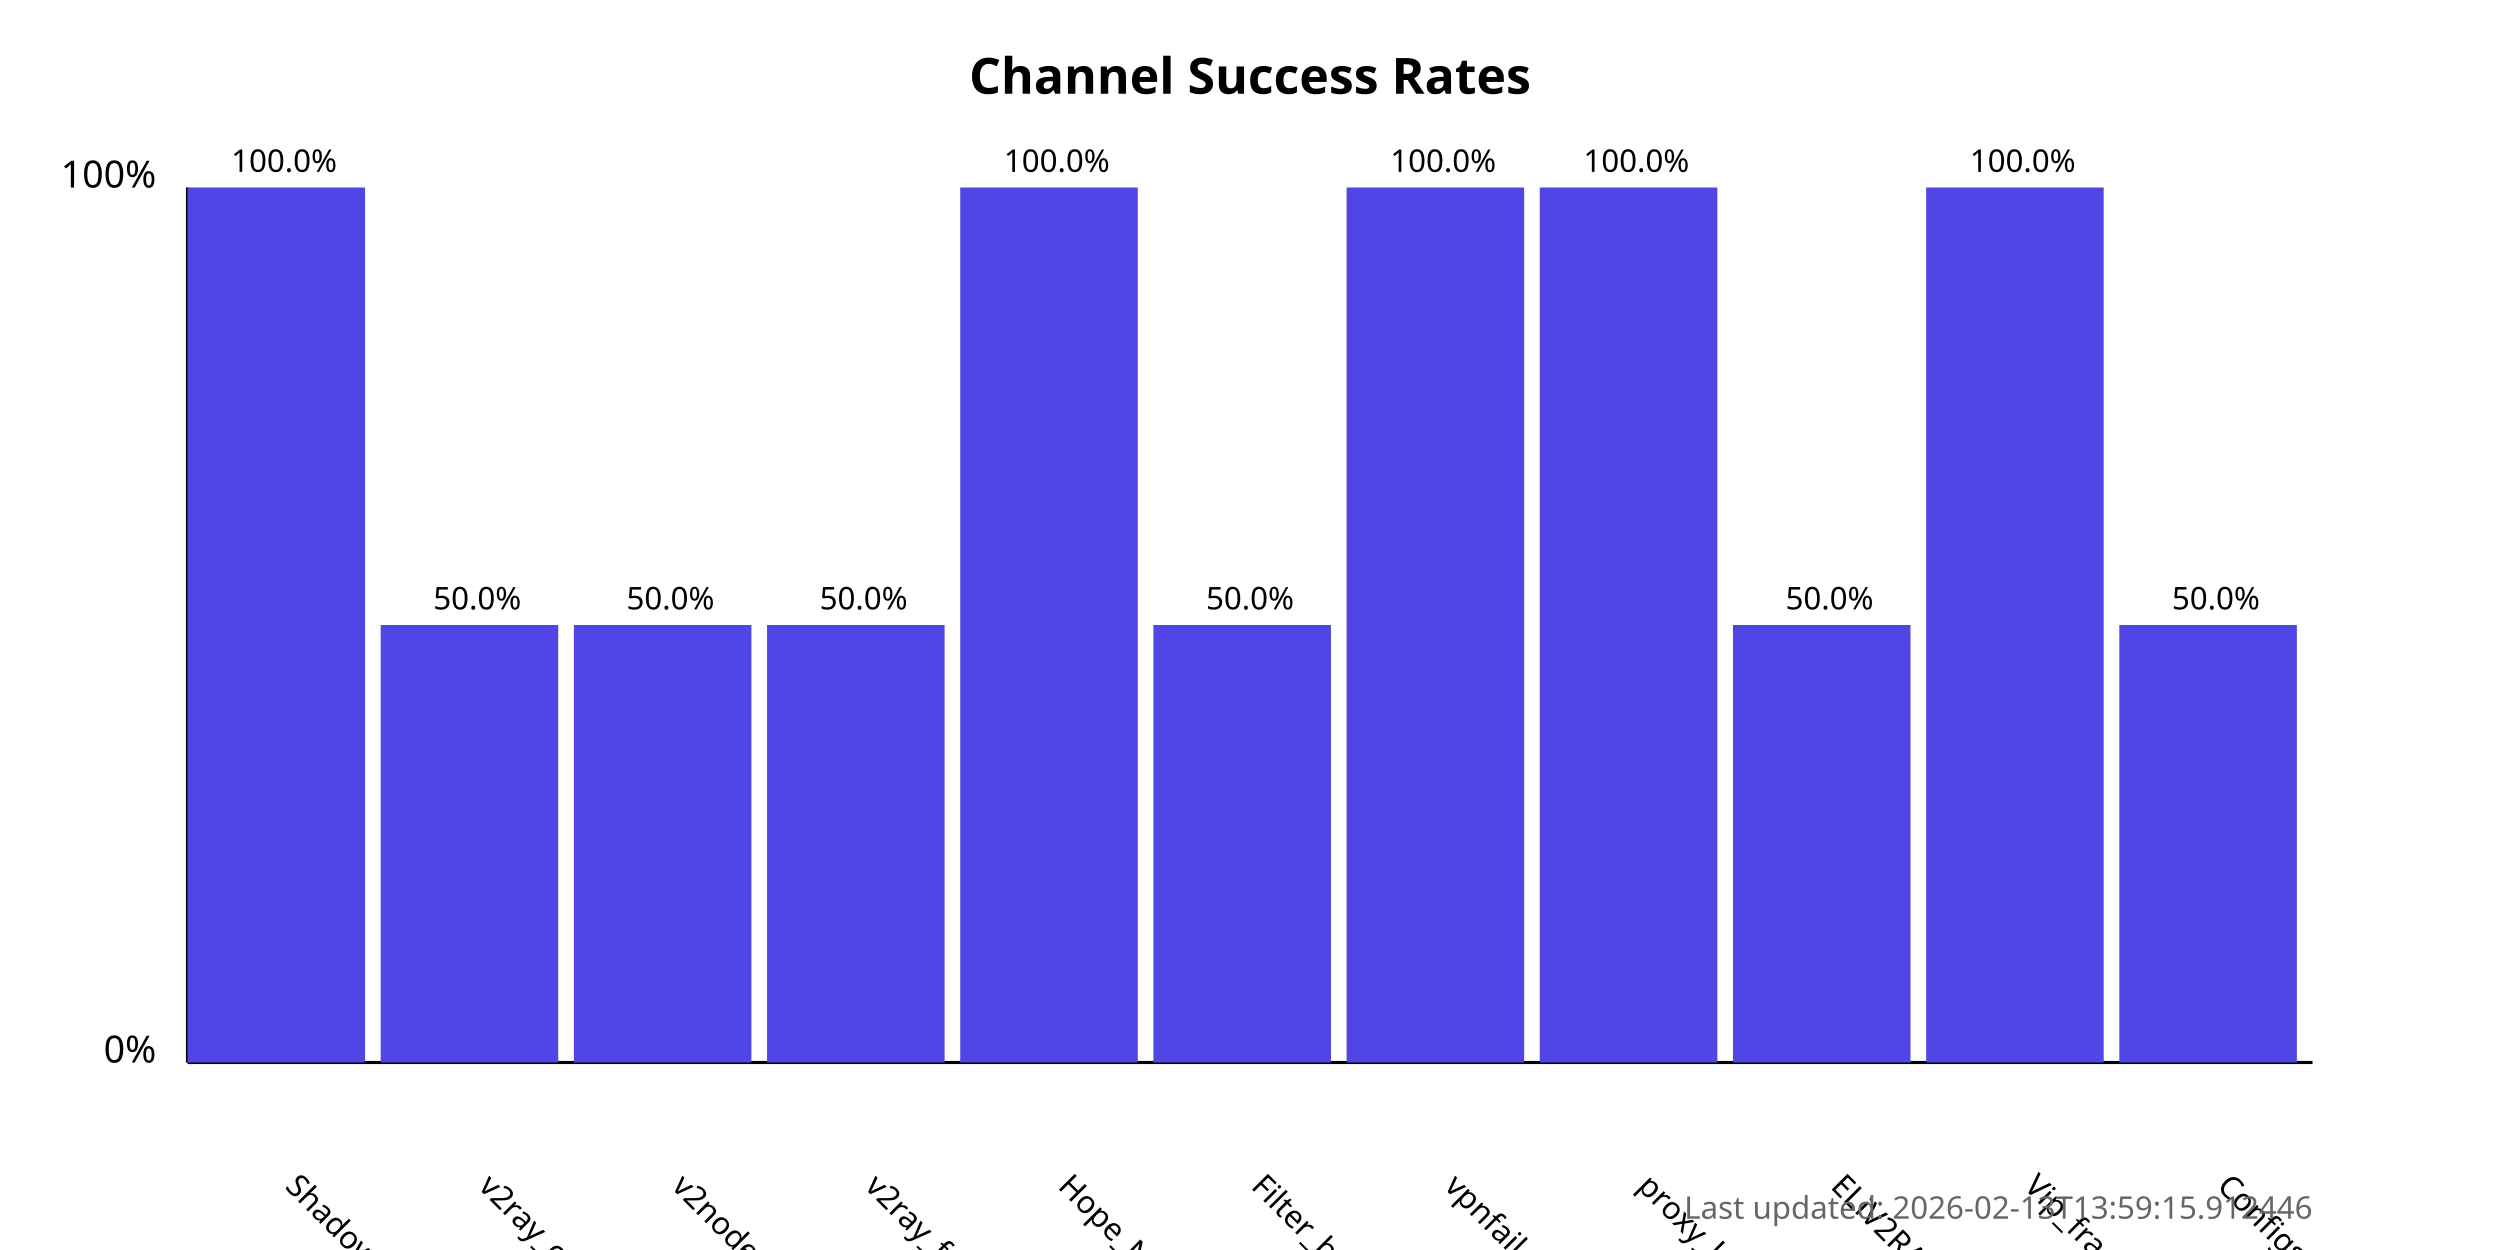
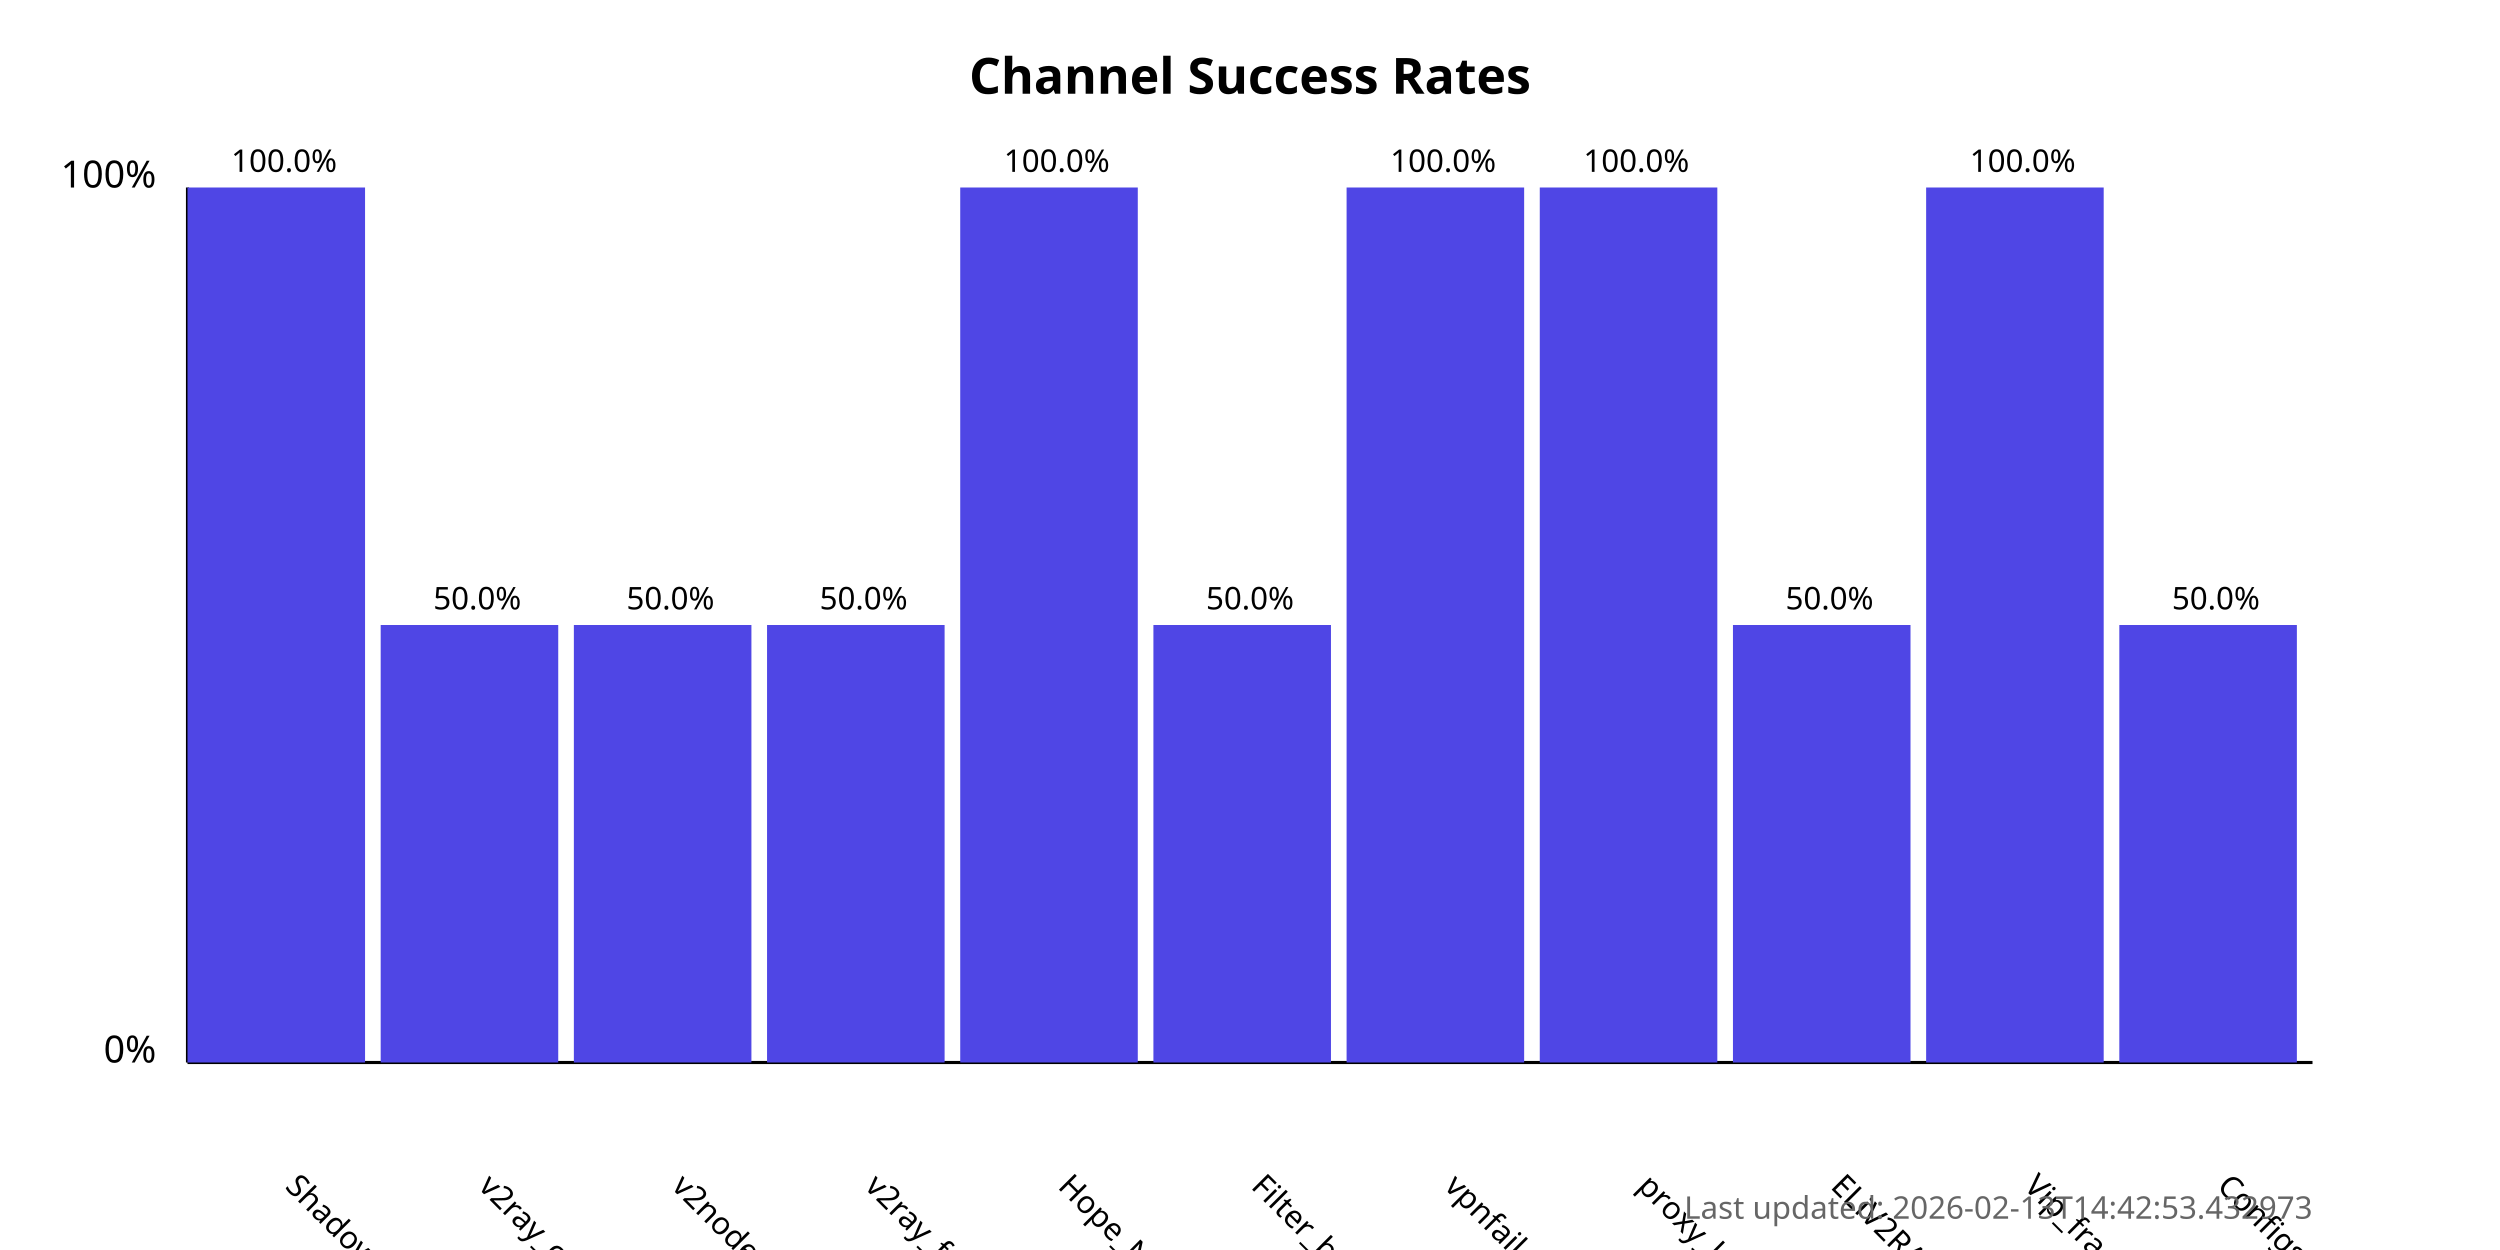
<svg xmlns="http://www.w3.org/2000/svg" width="800" height="400">
  <style>
            .chart-title { font: bold 16px sans-serif; }
            .axis-label { font: 12px sans-serif; }
            .tick-label { font: 10px sans-serif; }
            .bar { fill: #4f46e5; }
            .bar:hover { fill: #6366f1; }
            .timestamp { font: 10px sans-serif; fill: #666; }
        </style>
  <text x="400.0" y="30" text-anchor="middle" class="chart-title">
            Channel Success Rates
        </text>
  <line x1="60" y1="340" x2="60" y2="60" stroke="black" stroke-width="1" />
  <line x1="60" y1="340" x2="740" y2="340" stroke="black" stroke-width="1" />
  <text x="50" y="340" text-anchor="end" class="axis-label">0%</text>
  <text x="50" y="60" text-anchor="end" class="axis-label">100%</text>
  <g>
    <rect x="60" y="60.0" width="56.818" height="280.0" class="bar" />
    <text x="90.909" y="380" transform="rotate(45, 90.90909, 380)" text-anchor="start" class="tick-label">
                ShadowProxy66
            </text>
    <text x="90.909" y="55.0" text-anchor="middle" class="tick-label">
                100.0%
            </text>
  </g>
  <g>
    <rect x="121.818" y="200.0" width="56.818" height="140.0" class="bar" />
    <text x="152.727" y="380" transform="rotate(45, 152.7273, 380)" text-anchor="start" class="tick-label">
                v2ray_configs_pool
            </text>
    <text x="152.727" y="195.0" text-anchor="middle" class="tick-label">
                50.0%
            </text>
  </g>
  <g>
    <rect x="183.636" y="200.0" width="56.818" height="140.0" class="bar" />
    <text x="214.545" y="380" transform="rotate(45, 214.5455, 380)" text-anchor="start" class="tick-label">
                v2nodes
            </text>
    <text x="214.545" y="195.0" text-anchor="middle" class="tick-label">
                50.0%
            </text>
  </g>
  <g>
    <rect x="245.455" y="200.0" width="56.818" height="140.0" class="bar" />
    <text x="276.364" y="380" transform="rotate(45, 276.3636, 380)" text-anchor="start" class="tick-label">
                v2ray_free_conf
            </text>
    <text x="276.364" y="195.0" text-anchor="middle" class="tick-label">
                50.0%
            </text>
  </g>
  <g>
    <rect x="307.273" y="60.0" width="56.818" height="280.0" class="bar" />
    <text x="338.182" y="380" transform="rotate(45, 338.1818, 380)" text-anchor="start" class="tick-label">
                Hope_Net
            </text>
    <text x="338.182" y="55.0" text-anchor="middle" class="tick-label">
                100.0%
            </text>
  </g>
  <g>
    <rect x="369.091" y="200.0" width="56.818" height="140.0" class="bar" />
    <text x="400.0" y="380" transform="rotate(45, 400.0, 380)" text-anchor="start" class="tick-label">
                Filter_breaker
            </text>
    <text x="400.0" y="195.0" text-anchor="middle" class="tick-label">
                50.0%
            </text>
  </g>
  <g>
    <rect x="430.909" y="60.0" width="56.818" height="280.0" class="bar" />
    <text x="461.818" y="380" transform="rotate(45, 461.8182, 380)" text-anchor="start" class="tick-label">
                vpnfail_vless
            </text>
    <text x="461.818" y="55.0" text-anchor="middle" class="tick-label">
                100.0%
            </text>
  </g>
  <g>
    <rect x="492.727" y="60.0" width="56.818" height="280.0" class="bar" />
    <text x="523.636" y="380" transform="rotate(45, 523.6364, 380)" text-anchor="start" class="tick-label">
                proxy_kafee
            </text>
    <text x="523.636" y="55.0" text-anchor="middle" class="tick-label">
                100.0%
            </text>
  </g>
  <g>
    <rect x="554.545" y="200.0" width="56.818" height="140.0" class="bar" />
    <text x="585.455" y="380" transform="rotate(45, 585.4545, 380)" text-anchor="start" class="tick-label">
                ELiV2RAY
            </text>
    <text x="585.455" y="195.0" text-anchor="middle" class="tick-label">
                50.0%
            </text>
  </g>
  <g>
    <rect x="616.364" y="60.0" width="56.818" height="280.0" class="bar" />
    <text x="647.273" y="380" transform="rotate(45, 647.2727, 380)" text-anchor="start" class="tick-label">
                Vip_fragment_v2ray
            </text>
    <text x="647.273" y="55.0" text-anchor="middle" class="tick-label">
                100.0%
            </text>
  </g>
  <g>
    <rect x="678.182" y="200.0" width="56.818" height="140.0" class="bar" />
    <text x="709.091" y="380" transform="rotate(45, 709.0909, 380)" text-anchor="start" class="tick-label">
                ConfigsHubPlus
            </text>
    <text x="709.091" y="195.0" text-anchor="middle" class="tick-label">
                50.0%
            </text>
  </g>
  <text x="740" y="390" text-anchor="end" class="timestamp">
-             Last updated: 2026-02-13T13:59:15.912446
+             Last updated: 2026-02-13T14:42:53.432973
        </text>
</svg>
